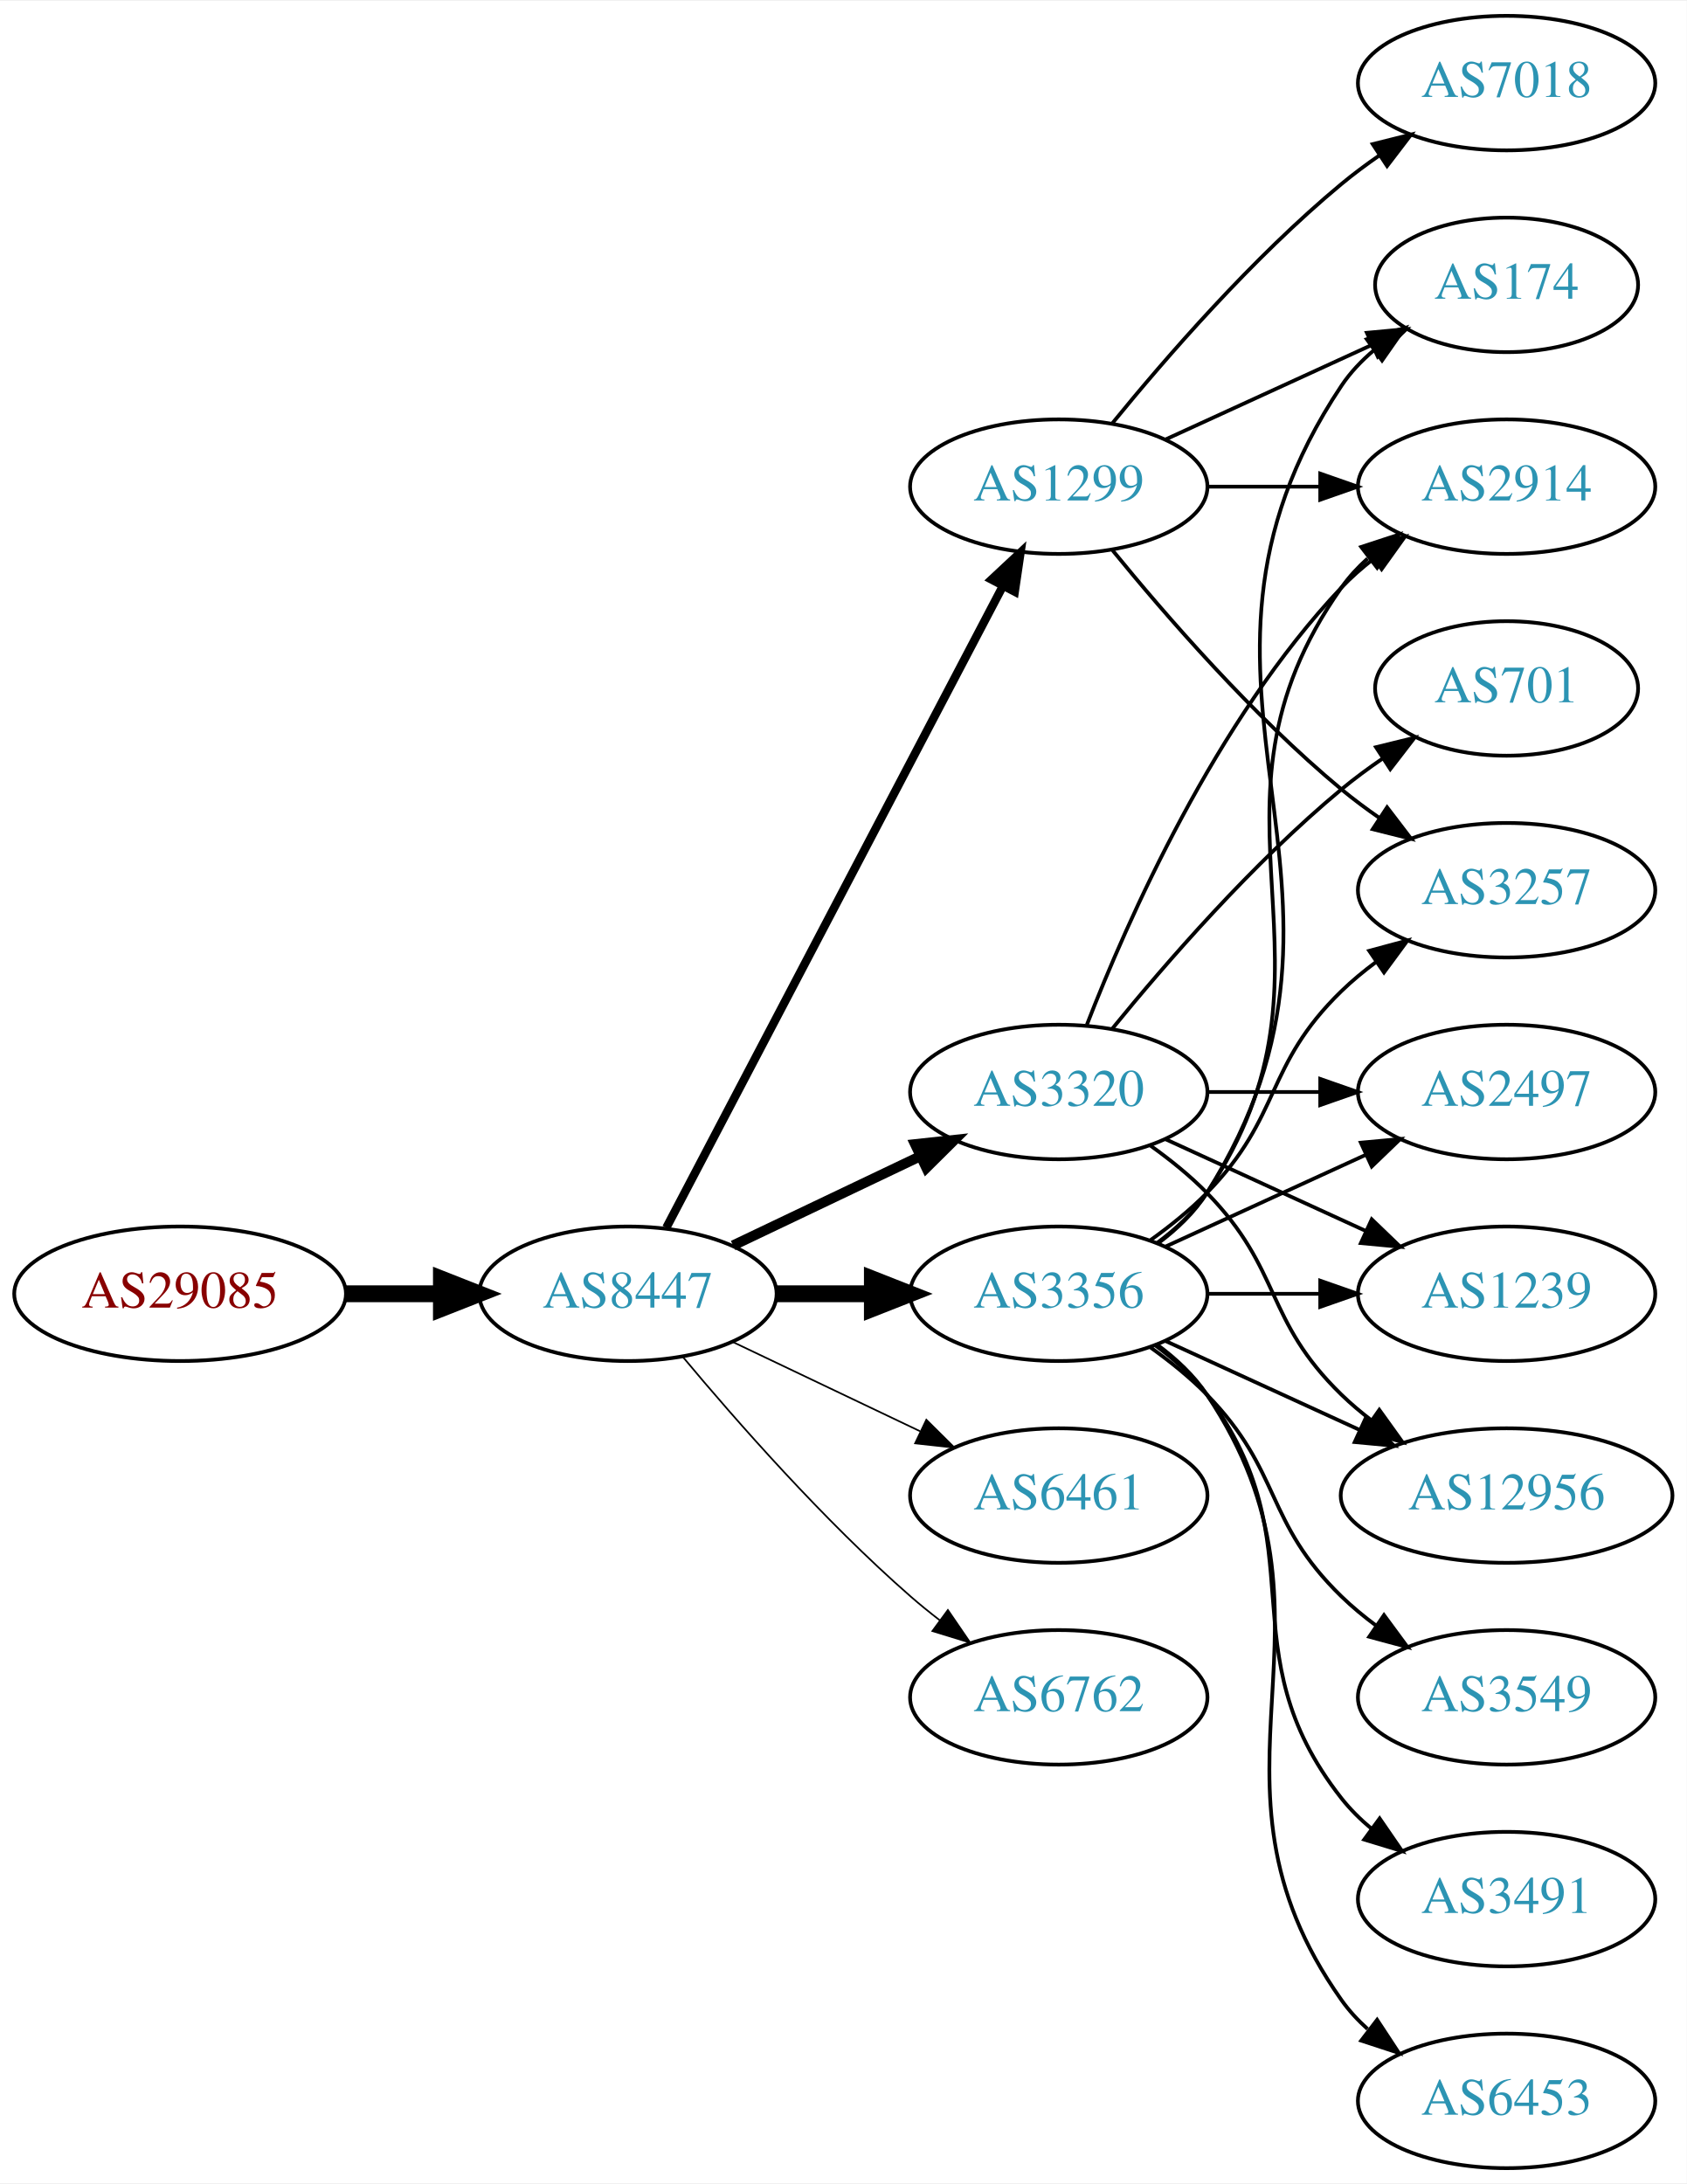
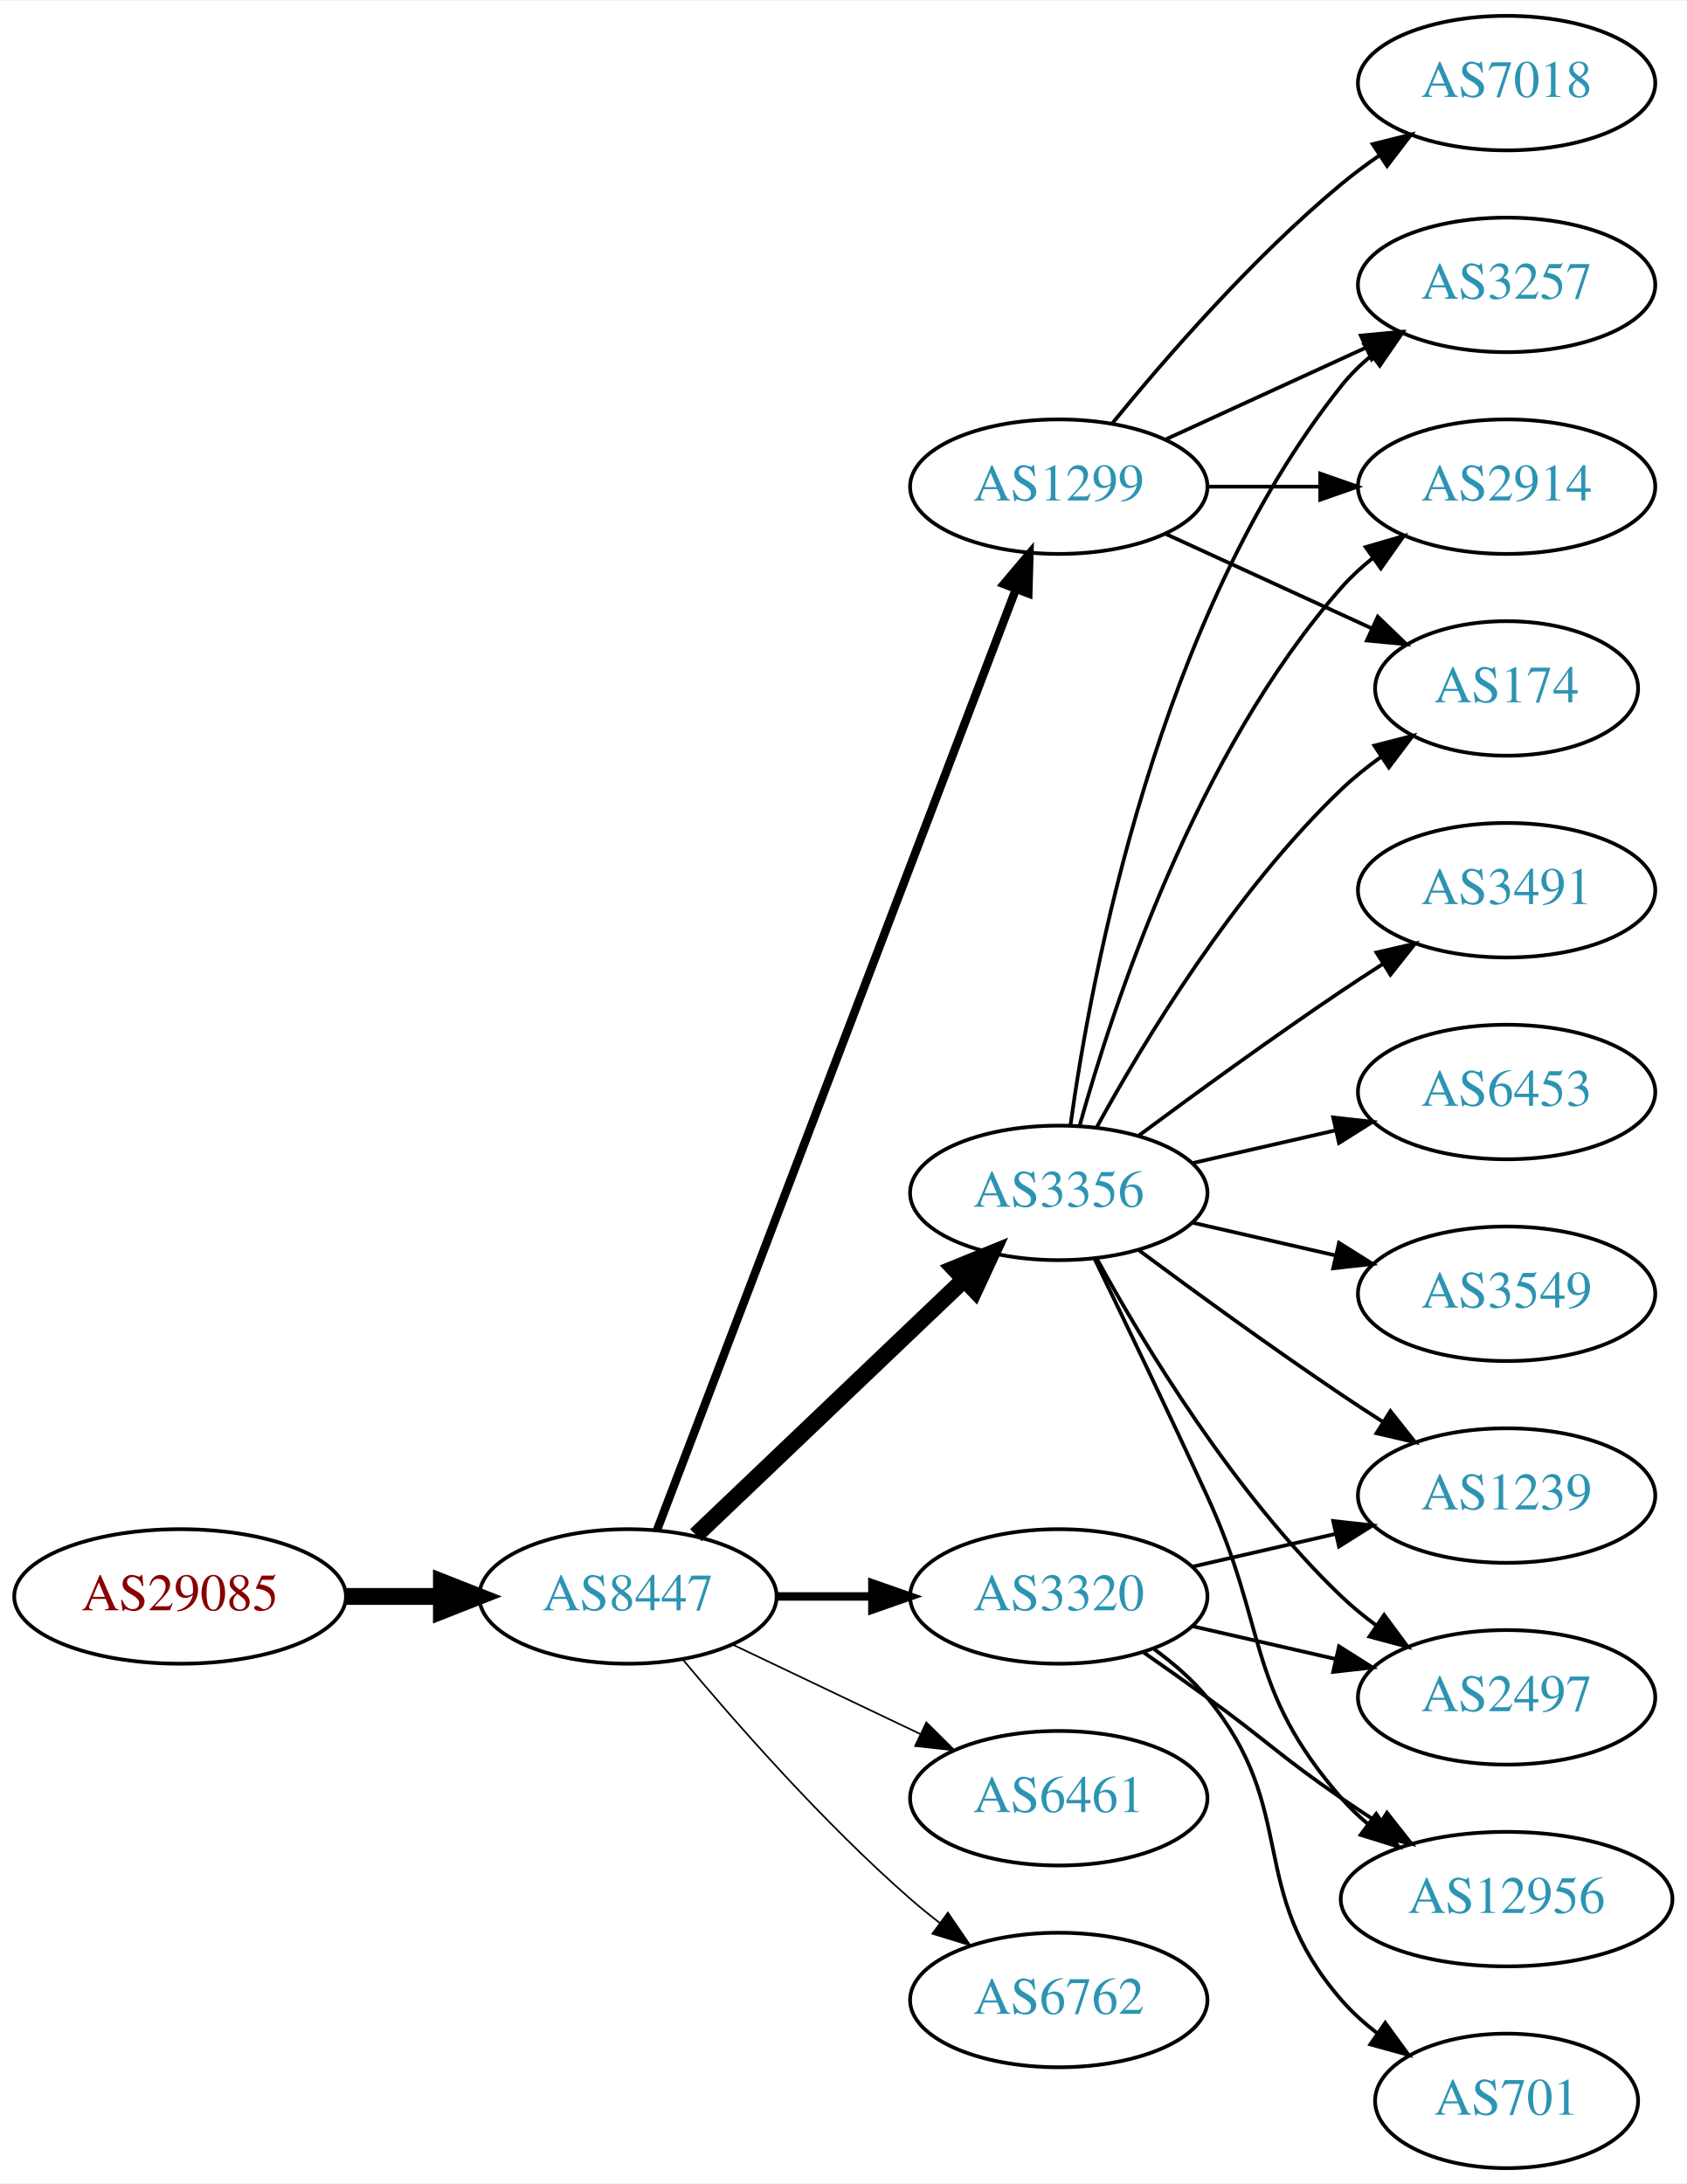
<svg xmlns="http://www.w3.org/2000/svg" xmlns:xlink="http://www.w3.org/1999/xlink" width="451pt" height="584pt" viewBox="0.00 0.00 451.37 584.00">
  <g id="graph0" class="graph" transform="scale(1 1) rotate(0) translate(4 580)">
    <polygon fill="white" stroke="none" points="-4,4 -4,-580 447.37,-580 447.37,4 -4,4" />
    <g id="node1" class="node">
      <g id="a_node1">
        <a xlink:href="/asn/29085" xlink:title="AS29085 ~ PORSCHE-AS [AT]">
-           <ellipse fill="#ffffff" stroke="black" cx="44.196" cy="-234" rx="44.393" ry="18" />
-           <text text-anchor="middle" x="44.196" y="-230.3" font-family="Times,serif" font-size="14.00" fill="#880000">AS29085</text>
+           <ellipse fill="#ffffff" stroke="black" cx="44.196" cy="-153" rx="44.393" ry="18" />
+           <text text-anchor="middle" x="44.196" y="-149.3" font-family="Times,serif" font-size="14.00" fill="#880000">AS29085</text>
        </a>
      </g>
    </g>
    <g id="node2" class="node">
      <g id="a_node2">
        <a xlink:href="/asn/8447" xlink:title="AS8447 ~ A1 Telekom Austria AG [AT]">
-           <ellipse fill="#ffffff" stroke="black" cx="164.039" cy="-234" rx="39.794" ry="18" />
-           <text text-anchor="middle" x="164.039" y="-230.3" font-family="Times,serif" font-size="14.00" fill="#2c94b3">AS8447</text>
+           <ellipse fill="#ffffff" stroke="black" cx="164.039" cy="-153" rx="39.794" ry="18" />
+           <text text-anchor="middle" x="164.039" y="-149.3" font-family="Times,serif" font-size="14.00" fill="#2c94b3">AS8447</text>
        </a>
      </g>
    </g>
    <g id="edge1" class="edge">
-       <path fill="none" stroke="black" stroke-width="4.5" d="M88.407,-234C96.72,-234 105.482,-234 113.965,-234" />
-       <polygon fill="black" stroke="black" stroke-width="4.5" points="114.123,-237.938 124.123,-234 114.123,-230.063 114.123,-237.938" />
+       <path fill="none" stroke="black" stroke-width="4.5" d="M88.407,-153C96.72,-153 105.482,-153 113.965,-153" />
+       <polygon fill="black" stroke="black" stroke-width="4.5" points="114.123,-156.938 124.123,-153 114.123,-149.063 114.123,-156.938" />
    </g>
    <g id="node3" class="node">
      <g id="a_node3">
+         <a xlink:href="/asn/3356" xlink:title="AS3356 ~ Level 3 Parent, LLC [US]">
+           <ellipse fill="#ffffff" stroke="black" cx="279.332" cy="-261" rx="39.794" ry="18" />
+           <text text-anchor="middle" x="279.332" y="-257.3" font-family="Times,serif" font-size="14.00" fill="#2c94b3">AS3356</text>
+         </a>
+       </g>
+     </g>
+     <g id="edge2" class="edge">
+       <path fill="none" stroke="black" stroke-width="4.5" d="M182.245,-169.403C201.321,-187.587 232.241,-217.063 253.838,-237.651" />
+       <polygon fill="black" stroke="black" stroke-width="4.5" points="251.379,-240.747 261.334,-244.797 256.813,-235.047 251.379,-240.747" />
+     </g>
+     <g id="node4" class="node">
+       <g id="a_node4">
        <a xlink:href="/asn/1299" xlink:title="AS1299 ~ Telia Carrier [EU]">
          <ellipse fill="#ffffff" stroke="black" cx="279.332" cy="-450" rx="39.794" ry="18" />
          <text text-anchor="middle" x="279.332" y="-446.3" font-family="Times,serif" font-size="14.00" fill="#2c94b3">AS1299</text>
        </a>
      </g>
    </g>
-     <g id="edge2" class="edge">
-       <path fill="none" stroke="black" stroke-width="2.25" d="M174.31,-251.676C194.151,-289.505 240.829,-378.499 264.316,-423.278" />
-       <polygon fill="black" stroke="black" stroke-width="2.25" points="261.347,-425.152 269.091,-432.383 267.546,-421.901 261.347,-425.152" />
-     </g>
-     <g id="node4" class="node">
-       <g id="a_node4">
-         <a xlink:href="/asn/6461" xlink:title="AS6461 ~ Zayo Bandwidth [US]">
-           <ellipse fill="#ffffff" stroke="black" cx="279.332" cy="-180" rx="39.794" ry="18" />
-           <text text-anchor="middle" x="279.332" y="-176.3" font-family="Times,serif" font-size="14.00" fill="#2c94b3">AS6461</text>
-         </a>
-       </g>
-     </g>
    <g id="edge3" class="edge">
-       <path fill="none" stroke="black" stroke-width="0.45" d="M192.175,-221.066C207.169,-213.919 225.99,-204.948 242.213,-197.215" />
-       <polygon fill="black" stroke="black" stroke-width="0.45" points="243.895,-200.291 251.417,-192.829 240.884,-193.972 243.895,-200.291" />
+       <path fill="none" stroke="black" stroke-width="2.25" d="M171.786,-170.689C190.79,-220.507 244.86,-362.254 267.817,-422.436" />
+       <polygon fill="black" stroke="black" stroke-width="2.25" points="264.642,-423.932 271.476,-432.028 271.182,-421.437 264.642,-423.932" />
    </g>
    <g id="node5" class="node">
      <g id="a_node5">
-         <a xlink:href="/asn/3320" xlink:title="AS3320 ~ DTAG [DE]">
-           <ellipse fill="#ffffff" stroke="black" cx="279.332" cy="-288" rx="39.794" ry="18" />
-           <text text-anchor="middle" x="279.332" y="-284.3" font-family="Times,serif" font-size="14.00" fill="#2c94b3">AS3320</text>
+         <a xlink:href="/asn/6461" xlink:title="AS6461 ~ Zayo Bandwidth [US]">
+           <ellipse fill="#ffffff" stroke="black" cx="279.332" cy="-99" rx="39.794" ry="18" />
+           <text text-anchor="middle" x="279.332" y="-95.3" font-family="Times,serif" font-size="14.00" fill="#2c94b3">AS6461</text>
        </a>
      </g>
    </g>
    <g id="edge4" class="edge">
-       <path fill="none" stroke="black" stroke-width="2.7" d="M192.175,-246.934C207.169,-254.081 225.99,-263.052 242.213,-270.785" />
-       <polygon fill="black" stroke="black" stroke-width="2.7" points="240.884,-274.028 251.417,-275.171 243.895,-267.709 240.884,-274.028" />
+       <path fill="none" stroke="black" stroke-width="0.45" d="M192.175,-140.066C207.169,-132.919 225.99,-123.948 242.213,-116.215" />
+       <polygon fill="black" stroke="black" stroke-width="0.45" points="243.895,-119.291 251.417,-111.829 240.884,-112.972 243.895,-119.291" />
    </g>
    <g id="node6" class="node">
      <g id="a_node6">
-         <a xlink:href="/asn/3356" xlink:title="AS3356 ~ Level 3 Parent, LLC [US]">
-           <ellipse fill="#ffffff" stroke="black" cx="279.332" cy="-234" rx="39.794" ry="18" />
-           <text text-anchor="middle" x="279.332" y="-230.3" font-family="Times,serif" font-size="14.00" fill="#2c94b3">AS3356</text>
+         <a xlink:href="/asn/3320" xlink:title="AS3320 ~ DTAG [DE]">
+           <ellipse fill="#ffffff" stroke="black" cx="279.332" cy="-153" rx="39.794" ry="18" />
+           <text text-anchor="middle" x="279.332" y="-149.3" font-family="Times,serif" font-size="14.00" fill="#2c94b3">AS3320</text>
        </a>
      </g>
    </g>
    <g id="edge5" class="edge">
-       <path fill="none" stroke="black" stroke-width="4.5" d="M203.711,-234C211.914,-234 220.678,-234 229.21,-234" />
-       <polygon fill="black" stroke="black" stroke-width="4.5" points="229.449,-237.938 239.449,-234 229.449,-230.063 229.449,-237.938" />
+       <path fill="none" stroke="black" stroke-width="2.25" d="M203.711,-153C211.914,-153 220.678,-153 229.21,-153" />
+       <polygon fill="black" stroke="black" stroke-width="2.25" points="229.449,-156.5 239.449,-153 229.449,-149.5 229.449,-156.5" />
    </g>
    <g id="node7" class="node">
      <g id="a_node7">
        <a xlink:href="/asn/6762" xlink:title="AS6762 ~ TELECOM ITALIA SPARKLE S.p.A. [IT]">
-           <ellipse fill="#ffffff" stroke="black" cx="279.332" cy="-126" rx="39.794" ry="18" />
-           <text text-anchor="middle" x="279.332" y="-122.3" font-family="Times,serif" font-size="14.00" fill="#2c94b3">AS6762</text>
+           <ellipse fill="#ffffff" stroke="black" cx="279.332" cy="-45" rx="39.794" ry="18" />
+           <text text-anchor="middle" x="279.332" y="-41.3" font-family="Times,serif" font-size="14.00" fill="#2c94b3">AS6762</text>
        </a>
      </g>
    </g>
    <g id="edge6" class="edge">
-       <path fill="none" stroke="black" stroke-width="0.45" d="M178.669,-217.183C192.951,-200.071 216.498,-173.255 239.685,-153 242.151,-150.846 244.789,-148.706 247.487,-146.628" />
-       <polygon fill="black" stroke="black" stroke-width="0.45" points="249.66,-149.375 255.641,-140.63 245.512,-143.736 249.66,-149.375" />
+       <path fill="none" stroke="black" stroke-width="0.45" d="M178.669,-136.183C192.951,-119.071 216.498,-92.255 239.685,-72 242.151,-69.846 244.789,-67.706 247.487,-65.628" />
+       <polygon fill="black" stroke="black" stroke-width="0.45" points="249.66,-68.375 255.641,-59.63 245.512,-62.736 249.66,-68.375" />
    </g>
    <g id="node8" class="node">
      <g id="a_node8">
        <a xlink:href="/asn/3257" xlink:title="AS3257 ~ GTT [DE]">
-           <ellipse fill="#ffffff" stroke="black" cx="399.174" cy="-342" rx="39.794" ry="18" />
-           <text text-anchor="middle" x="399.174" y="-338.3" font-family="Times,serif" font-size="14.00" fill="#2c94b3">AS3257</text>
+           <ellipse fill="#ffffff" stroke="black" cx="399.174" cy="-504" rx="39.794" ry="18" />
+           <text text-anchor="middle" x="399.174" y="-500.3" font-family="Times,serif" font-size="14.00" fill="#2c94b3">AS3257</text>
        </a>
      </g>
    </g>
    <g id="edge7" class="edge">
-       <path fill="none" stroke="black" d="M293.751,-432.935C307.865,-415.625 331.28,-388.655 354.978,-369 358.194,-366.332 361.695,-363.73 365.265,-361.259" />
-       <polygon fill="black" stroke="black" points="367.189,-364.183 373.622,-355.764 363.343,-358.334 367.189,-364.183" />
+       <path fill="none" stroke="black" d="M282.471,-279.17C287.971,-318.974 305.797,-415.233 354.978,-477 357.319,-479.94 360.074,-482.649 363.04,-485.121" />
+       <polygon fill="black" stroke="black" points="361.105,-488.042 371.246,-491.11 365.232,-482.388 361.105,-488.042" />
    </g>
    <g id="node9" class="node">
      <g id="a_node9">
+         <a xlink:href="/asn/1239" xlink:title="AS1239 ~ Sprint [US]">
+           <ellipse fill="#ffffff" stroke="black" cx="399.174" cy="-180" rx="39.794" ry="18" />
+           <text text-anchor="middle" x="399.174" y="-176.3" font-family="Times,serif" font-size="14.00" fill="#2c94b3">AS1239</text>
+         </a>
+       </g>
+     </g>
+     <g id="edge8" class="edge">
+       <path fill="none" stroke="black" d="M300.662,-245.723C315.524,-234.696 336.269,-219.593 354.978,-207 358.527,-204.611 362.277,-202.161 366.026,-199.758" />
+       <polygon fill="black" stroke="black" points="368.094,-202.591 374.674,-194.288 364.352,-196.675 368.094,-202.591" />
+     </g>
+     <g id="node10" class="node">
+       <g id="a_node10">
+         <a xlink:href="/asn/2497" xlink:title="AS2497 ~ Internet Initiative Japan Inc. [JP]">
+           <ellipse fill="#ffffff" stroke="black" cx="399.174" cy="-126" rx="39.794" ry="18" />
+           <text text-anchor="middle" x="399.174" y="-122.3" font-family="Times,serif" font-size="14.00" fill="#2c94b3">AS2497</text>
+         </a>
+       </g>
+     </g>
+     <g id="edge9" class="edge">
+       <path fill="none" stroke="black" d="M289.573,-243.287C302.118,-220.439 326.295,-180.389 354.978,-153 357.846,-150.261 361.035,-147.653 364.344,-145.215" />
+       <polygon fill="black" stroke="black" points="366.407,-148.044 372.704,-139.523 362.468,-142.258 366.407,-148.044" />
+     </g>
+     <g id="node11" class="node">
+       <g id="a_node11">
+         <a xlink:href="/asn/3491" xlink:title="AS3491 ~ PCCW Global, Inc. [US]">
+           <ellipse fill="#ffffff" stroke="black" cx="399.174" cy="-342" rx="39.794" ry="18" />
+           <text text-anchor="middle" x="399.174" y="-338.3" font-family="Times,serif" font-size="14.00" fill="#2c94b3">AS3491</text>
+         </a>
+       </g>
+     </g>
+     <g id="edge10" class="edge">
+       <path fill="none" stroke="black" d="M300.662,-276.277C315.524,-287.304 336.269,-302.407 354.978,-315 358.527,-317.389 362.277,-319.839 366.026,-322.242" />
+       <polygon fill="black" stroke="black" points="364.352,-325.325 374.674,-327.712 368.094,-319.409 364.352,-325.325" />
+     </g>
+     <g id="node12" class="node">
+       <g id="a_node12">
+         <a xlink:href="/asn/6453" xlink:title="AS6453 ~ TATA COMMUNICATIONS (AMERICA) INC [US]">
+           <ellipse fill="#ffffff" stroke="black" cx="399.174" cy="-288" rx="39.794" ry="18" />
+           <text text-anchor="middle" x="399.174" y="-284.3" font-family="Times,serif" font-size="14.00" fill="#2c94b3">AS6453</text>
+         </a>
+       </g>
+     </g>
+     <g id="edge11" class="edge">
+       <path fill="none" stroke="black" d="M315.051,-268.955C327.051,-271.704 340.672,-274.825 353.364,-277.733" />
+       <polygon fill="black" stroke="black" points="352.767,-281.187 363.296,-280.009 354.33,-274.364 352.767,-281.187" />
+     </g>
+     <g id="node13" class="node">
+       <g id="a_node13">
+         <a xlink:href="/asn/2914" xlink:title="AS2914 ~ NTT America, Inc. [US]">
+           <ellipse fill="#ffffff" stroke="black" cx="399.174" cy="-450" rx="39.794" ry="18" />
+           <text text-anchor="middle" x="399.174" y="-446.3" font-family="Times,serif" font-size="14.00" fill="#2c94b3">AS2914</text>
+         </a>
+       </g>
+     </g>
+     <g id="edge12" class="edge">
+       <path fill="none" stroke="black" d="M284.904,-278.946C293.81,-310.995 316.094,-378.842 354.978,-423 357.462,-425.821 360.312,-428.449 363.337,-430.871" />
+       <polygon fill="black" stroke="black" points="361.455,-433.828 371.627,-436.791 365.523,-428.131 361.455,-433.828" />
+     </g>
+     <g id="node14" class="node">
+       <g id="a_node14">
+         <a xlink:href="/asn/3549" xlink:title="AS3549 ~ Level 3 Parent, LLC [US]">
+           <ellipse fill="#ffffff" stroke="black" cx="399.174" cy="-234" rx="39.794" ry="18" />
+           <text text-anchor="middle" x="399.174" y="-230.3" font-family="Times,serif" font-size="14.00" fill="#2c94b3">AS3549</text>
+         </a>
+       </g>
+     </g>
+     <g id="edge13" class="edge">
+       <path fill="none" stroke="black" d="M315.051,-253.045C327.051,-250.296 340.672,-247.175 353.364,-244.267" />
+       <polygon fill="black" stroke="black" points="354.33,-247.636 363.296,-241.991 352.767,-240.813 354.33,-247.636" />
+     </g>
+     <g id="node15" class="node">
+       <g id="a_node15">
+         <a xlink:href="/asn/174" xlink:title="AS174 ~ Cogent Communications [US]">
+           <ellipse fill="#ffffff" stroke="black" cx="399.174" cy="-396" rx="35.194" ry="18" />
+           <text text-anchor="middle" x="399.174" y="-392.3" font-family="Times,serif" font-size="14.00" fill="#2c94b3">AS174</text>
+         </a>
+       </g>
+     </g>
+     <g id="edge14" class="edge">
+       <path fill="none" stroke="black" d="M289.573,-278.713C302.118,-301.561 326.295,-341.611 354.978,-369 358.232,-372.107 361.899,-375.046 365.685,-377.76" />
+       <polygon fill="black" stroke="black" points="363.788,-380.701 374.054,-383.322 367.663,-374.872 363.788,-380.701" />
+     </g>
+     <g id="node16" class="node">
+       <g id="a_node16">
+         <a xlink:href="/asn/12956" xlink:title="AS12956 ~ TELXIUS [ES]">
+           <ellipse fill="#ffffff" stroke="black" cx="399.174" cy="-72" rx="44.393" ry="18" />
+           <text text-anchor="middle" x="399.174" y="-68.3" font-family="Times,serif" font-size="14.00" fill="#2c94b3">AS12956</text>
+         </a>
+       </g>
+     </g>
+     <g id="edge15" class="edge">
+       <path fill="none" stroke="black" d="M288.913,-243.367C296.837,-227.002 308.873,-201.935 318.978,-180 335.462,-144.219 329.144,-128.742 354.978,-99 357.124,-96.53 359.552,-94.209 362.135,-92.047" />
+       <polygon fill="black" stroke="black" points="364.281,-94.814 370.227,-86.044 360.11,-89.192 364.281,-94.814" />
+     </g>
+     <g id="edge19" class="edge">
+       <path fill="none" stroke="black" d="M307.96,-462.661C323.917,-469.973 344.188,-479.261 361.471,-487.181" />
+       <polygon fill="black" stroke="black" points="360.169,-490.435 370.718,-491.419 363.085,-484.071 360.169,-490.435" />
+     </g>
+     <g id="edge17" class="edge">
+       <path fill="none" stroke="black" d="M319.244,-450C328.798,-450 339.147,-450 349.11,-450" />
+       <polygon fill="black" stroke="black" points="349.302,-453.5 359.302,-450 349.302,-446.5 349.302,-453.5" />
+     </g>
+     <g id="edge16" class="edge">
+       <path fill="none" stroke="black" d="M307.96,-437.339C324.377,-429.817 345.358,-420.202 362.955,-412.139" />
+       <polygon fill="black" stroke="black" points="364.7,-415.189 372.332,-407.842 361.783,-408.826 364.7,-415.189" />
+     </g>
+     <g id="node17" class="node">
+       <g id="a_node17">
        <a xlink:href="/asn/7018" xlink:title="AS7018 ~ AT&amp;T Services, Inc. [US]">
          <ellipse fill="#ffffff" stroke="black" cx="399.174" cy="-558" rx="39.794" ry="18" />
          <text text-anchor="middle" x="399.174" y="-554.3" font-family="Times,serif" font-size="14.00" fill="#2c94b3">AS7018</text>
        </a>
      </g>
    </g>
-     <g id="edge8" class="edge">
+     <g id="edge18" class="edge">
      <path fill="none" stroke="black" d="M293.751,-467.065C307.865,-484.375 331.28,-511.345 354.978,-531 358.194,-533.668 361.695,-536.27 365.265,-538.741" />
      <polygon fill="black" stroke="black" points="363.343,-541.666 373.622,-544.236 367.189,-535.817 363.343,-541.666" />
    </g>
-     <g id="node10" class="node">
-       <g id="a_node10">
-         <a xlink:href="/asn/174" xlink:title="AS174 ~ Cogent Communications [US]">
-           <ellipse fill="#ffffff" stroke="black" cx="399.174" cy="-504" rx="35.194" ry="18" />
-           <text text-anchor="middle" x="399.174" y="-500.3" font-family="Times,serif" font-size="14.00" fill="#2c94b3">AS174</text>
-         </a>
-       </g>
-     </g>
-     <g id="edge9" class="edge">
-       <path fill="none" stroke="black" d="M307.96,-462.661C324.377,-470.183 345.358,-479.798 362.955,-487.861" />
-       <polygon fill="black" stroke="black" points="361.783,-491.174 372.332,-492.158 364.7,-484.811 361.783,-491.174" />
-     </g>
-     <g id="node11" class="node">
-       <g id="a_node11">
-         <a xlink:href="/asn/2914" xlink:title="AS2914 ~ NTT America, Inc. [US]">
-           <ellipse fill="#ffffff" stroke="black" cx="399.174" cy="-450" rx="39.794" ry="18" />
-           <text text-anchor="middle" x="399.174" y="-446.3" font-family="Times,serif" font-size="14.00" fill="#2c94b3">AS2914</text>
-         </a>
-       </g>
-     </g>
-     <g id="edge10" class="edge">
-       <path fill="none" stroke="black" d="M319.244,-450C328.798,-450 339.147,-450 349.11,-450" />
-       <polygon fill="black" stroke="black" points="349.302,-453.5 359.302,-450 349.302,-446.5 349.302,-453.5" />
-     </g>
-     <g id="edge12" class="edge">
-       <path fill="none" stroke="black" d="M286.855,-305.994C297.605,-333.728 321.262,-387.429 354.978,-423 357.564,-425.728 360.481,-428.294 363.55,-430.677" />
-       <polygon fill="black" stroke="black" points="361.704,-433.658 371.898,-436.543 365.728,-427.93 361.704,-433.658" />
-     </g>
-     <g id="node12" class="node">
-       <g id="a_node12">
-         <a xlink:href="/asn/2497" xlink:title="AS2497 ~ Internet Initiative Japan Inc. [JP]">
-           <ellipse fill="#ffffff" stroke="black" cx="399.174" cy="-288" rx="39.794" ry="18" />
-           <text text-anchor="middle" x="399.174" y="-284.3" font-family="Times,serif" font-size="14.00" fill="#2c94b3">AS2497</text>
-         </a>
-       </g>
-     </g>
-     <g id="edge11" class="edge">
-       <path fill="none" stroke="black" d="M319.244,-288C328.798,-288 339.147,-288 349.11,-288" />
-       <polygon fill="black" stroke="black" points="349.302,-291.5 359.302,-288 349.302,-284.5 349.302,-291.5" />
-     </g>
-     <g id="node13" class="node">
-       <g id="a_node13">
-         <a xlink:href="/asn/701" xlink:title="AS701 ~ UUNET [US]">
-           <ellipse fill="#ffffff" stroke="black" cx="399.174" cy="-396" rx="35.194" ry="18" />
-           <text text-anchor="middle" x="399.174" y="-392.3" font-family="Times,serif" font-size="14.00" fill="#2c94b3">AS701</text>
-         </a>
-       </g>
-     </g>
-     <g id="edge13" class="edge">
-       <path fill="none" stroke="black" d="M293.751,-305.065C307.865,-322.375 331.28,-349.345 354.978,-369 358.441,-371.872 362.234,-374.669 366.088,-377.308" />
-       <polygon fill="black" stroke="black" points="364.231,-380.275 374.521,-382.797 368.05,-374.408 364.231,-380.275" />
-     </g>
-     <g id="node14" class="node">
-       <g id="a_node14">
-         <a xlink:href="/asn/1239" xlink:title="AS1239 ~ Sprint [US]">
-           <ellipse fill="#ffffff" stroke="black" cx="399.174" cy="-234" rx="39.794" ry="18" />
-           <text text-anchor="middle" x="399.174" y="-230.3" font-family="Times,serif" font-size="14.00" fill="#2c94b3">AS1239</text>
-         </a>
-       </g>
-     </g>
-     <g id="edge14" class="edge">
-       <path fill="none" stroke="black" d="M307.96,-275.339C323.917,-268.027 344.188,-258.739 361.471,-250.819" />
-       <polygon fill="black" stroke="black" points="363.085,-253.929 370.718,-246.581 360.169,-247.565 363.085,-253.929" />
-     </g>
-     <g id="node15" class="node">
-       <g id="a_node15">
-         <a xlink:href="/asn/12956" xlink:title="AS12956 ~ TELXIUS [ES]">
-           <ellipse fill="#ffffff" stroke="black" cx="399.174" cy="-180" rx="44.393" ry="18" />
-           <text text-anchor="middle" x="399.174" y="-176.3" font-family="Times,serif" font-size="14.00" fill="#2c94b3">AS12956</text>
-         </a>
-       </g>
-     </g>
-     <g id="edge15" class="edge">
-       <path fill="none" stroke="black" d="M303.926,-273.611C309.182,-269.852 314.513,-265.563 318.978,-261 339.151,-240.383 334.285,-227.094 354.978,-207 357.464,-204.586 360.202,-202.278 363.055,-200.1" />
-       <polygon fill="black" stroke="black" points="365.11,-202.934 371.291,-194.329 361.092,-197.202 365.11,-202.934" />
-     </g>
-     <g id="edge17" class="edge">
-       <path fill="none" stroke="black" d="M303.926,-248.389C309.182,-252.148 314.513,-256.437 318.978,-261 339.151,-281.617 334.285,-294.906 354.978,-315 357.823,-317.763 360.997,-320.386 364.297,-322.834" />
-       <polygon fill="black" stroke="black" points="362.414,-325.786 372.645,-328.538 366.363,-320.006 362.414,-325.786" />
-     </g>
    <g id="edge23" class="edge">
-       <path fill="none" stroke="black" d="M305.858,-247.472C310.903,-251.223 315.658,-255.74 318.978,-261 370.928,-343.3 300.94,-396.056 354.978,-477 357.354,-480.558 360.374,-483.736 363.71,-486.549" />
-       <polygon fill="black" stroke="black" points="361.755,-489.455 371.914,-492.462 365.848,-483.776 361.755,-489.455" />
+       <path fill="none" stroke="black" d="M315.051,-160.955C327.051,-163.704 340.672,-166.825 353.364,-169.733" />
+       <polygon fill="black" stroke="black" points="352.767,-173.187 363.296,-172.009 354.33,-166.364 352.767,-173.187" />
    </g>
    <g id="edge22" class="edge">
-       <path fill="none" stroke="black" d="M305.651,-247.607C310.707,-251.351 315.518,-255.831 318.978,-261 360.003,-322.294 312.399,-362.775 354.978,-423 356.969,-425.816 359.356,-428.401 361.972,-430.76" />
-       <polygon fill="black" stroke="black" points="360.271,-433.865 370.34,-437.162 364.525,-428.306 360.271,-433.865" />
-     </g>
-     <g id="edge19" class="edge">
-       <path fill="none" stroke="black" d="M307.96,-246.661C323.917,-253.973 344.188,-263.261 361.471,-271.181" />
-       <polygon fill="black" stroke="black" points="360.169,-274.435 370.718,-275.419 363.085,-268.071 360.169,-274.435" />
-     </g>
-     <g id="edge16" class="edge">
-       <path fill="none" stroke="black" d="M319.244,-234C328.798,-234 339.147,-234 349.11,-234" />
-       <polygon fill="black" stroke="black" points="349.302,-237.5 359.302,-234 349.302,-230.5 349.302,-237.5" />
-     </g>
-     <g id="edge24" class="edge">
-       <path fill="none" stroke="black" d="M307.96,-221.339C323.458,-214.238 343.025,-205.272 359.971,-197.506" />
-       <polygon fill="black" stroke="black" points="361.441,-200.683 369.074,-193.335 358.525,-194.319 361.441,-200.683" />
-     </g>
-     <g id="node16" class="node">
-       <g id="a_node16">
-         <a xlink:href="/asn/3549" xlink:title="AS3549 ~ Level 3 Parent, LLC [US]">
-           <ellipse fill="#ffffff" stroke="black" cx="399.174" cy="-126" rx="39.794" ry="18" />
-           <text text-anchor="middle" x="399.174" y="-122.3" font-family="Times,serif" font-size="14.00" fill="#2c94b3">AS3549</text>
-         </a>
-       </g>
-     </g>
-     <g id="edge18" class="edge">
-       <path fill="none" stroke="black" d="M303.926,-219.611C309.182,-215.852 314.513,-211.563 318.978,-207 339.151,-186.383 334.285,-173.094 354.978,-153 357.823,-150.237 360.997,-147.614 364.297,-145.166" />
-       <polygon fill="black" stroke="black" points="366.363,-147.994 372.645,-139.462 362.414,-142.214 366.363,-147.994" />
-     </g>
-     <g id="node17" class="node">
-       <g id="a_node17">
-         <a xlink:href="/asn/3491" xlink:title="AS3491 ~ PCCW Global, Inc. [US]">
-           <ellipse fill="#ffffff" stroke="black" cx="399.174" cy="-72" rx="39.794" ry="18" />
-           <text text-anchor="middle" x="399.174" y="-68.3" font-family="Times,serif" font-size="14.00" fill="#2c94b3">AS3491</text>
-         </a>
-       </g>
-     </g>
-     <g id="edge20" class="edge">
-       <path fill="none" stroke="black" d="M305.262,-220.118C310.338,-216.389 315.256,-211.984 318.978,-207 349.249,-166.458 323.679,-138.754 354.978,-99 357.303,-96.047 360.047,-93.33 363.006,-90.853" />
-       <polygon fill="black" stroke="black" points="365.199,-93.585 371.203,-84.855 361.065,-87.936 365.199,-93.585" />
+       <path fill="none" stroke="black" d="M315.051,-145.045C327.051,-142.296 340.672,-139.175 353.364,-136.267" />
+       <polygon fill="black" stroke="black" points="354.33,-139.636 363.296,-133.991 352.767,-132.813 354.33,-139.636" />
+     </g>
+     <g id="edge21" class="edge">
+       <path fill="none" stroke="black" d="M302.089,-137.991C307.623,-134.121 313.542,-129.936 318.978,-126 335.178,-114.271 338.483,-110.311 354.978,-99 358.249,-96.757 361.699,-94.472 365.166,-92.227" />
+       <polygon fill="black" stroke="black" points="367.167,-95.102 373.724,-86.78 363.408,-89.197 367.167,-95.102" />
    </g>
    <g id="node18" class="node">
      <g id="a_node18">
-         <a xlink:href="/asn/6453" xlink:title="AS6453 ~ TATA COMMUNICATIONS (AMERICA) INC [US]">
-           <ellipse fill="#ffffff" stroke="black" cx="399.174" cy="-18" rx="39.794" ry="18" />
-           <text text-anchor="middle" x="399.174" y="-14.3" font-family="Times,serif" font-size="14.00" fill="#2c94b3">AS6453</text>
-         </a>
-       </g>
-     </g>
-     <g id="edge21" class="edge">
-       <path fill="none" stroke="black" d="M305.651,-220.393C310.707,-216.649 315.518,-212.169 318.978,-207 360.003,-145.706 312.399,-105.225 354.978,-45 356.969,-42.184 359.356,-39.599 361.972,-37.24" />
-       <polygon fill="black" stroke="black" points="364.525,-39.694 370.34,-30.838 360.271,-34.135 364.525,-39.694" />
+         <a xlink:href="/asn/701" xlink:title="AS701 ~ UUNET [US]">
+           <ellipse fill="#ffffff" stroke="black" cx="399.174" cy="-18" rx="35.194" ry="18" />
+           <text text-anchor="middle" x="399.174" y="-14.3" font-family="Times,serif" font-size="14.00" fill="#2c94b3">AS701</text>
+         </a>
+       </g>
+     </g>
+     <g id="edge20" class="edge">
+       <path fill="none" stroke="black" d="M304.912,-138.844C310.007,-135.128 315.02,-130.799 318.978,-126 344.043,-95.606 329.144,-74.742 354.978,-45 357.784,-41.77 361.071,-38.797 364.559,-36.098" />
+       <polygon fill="black" stroke="black" points="366.693,-38.878 372.925,-30.31 362.71,-33.121 366.693,-38.878" />
    </g>
  </g>
</svg>
